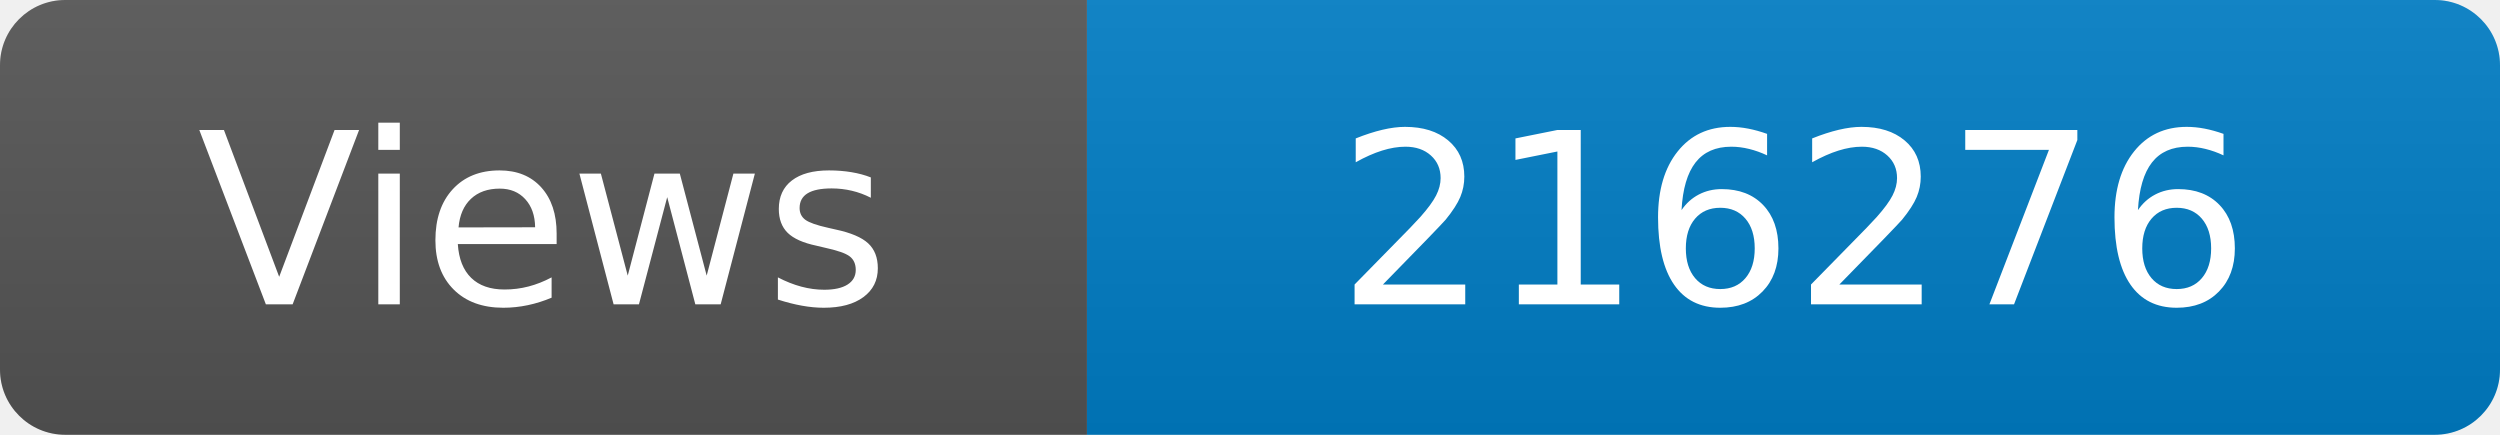
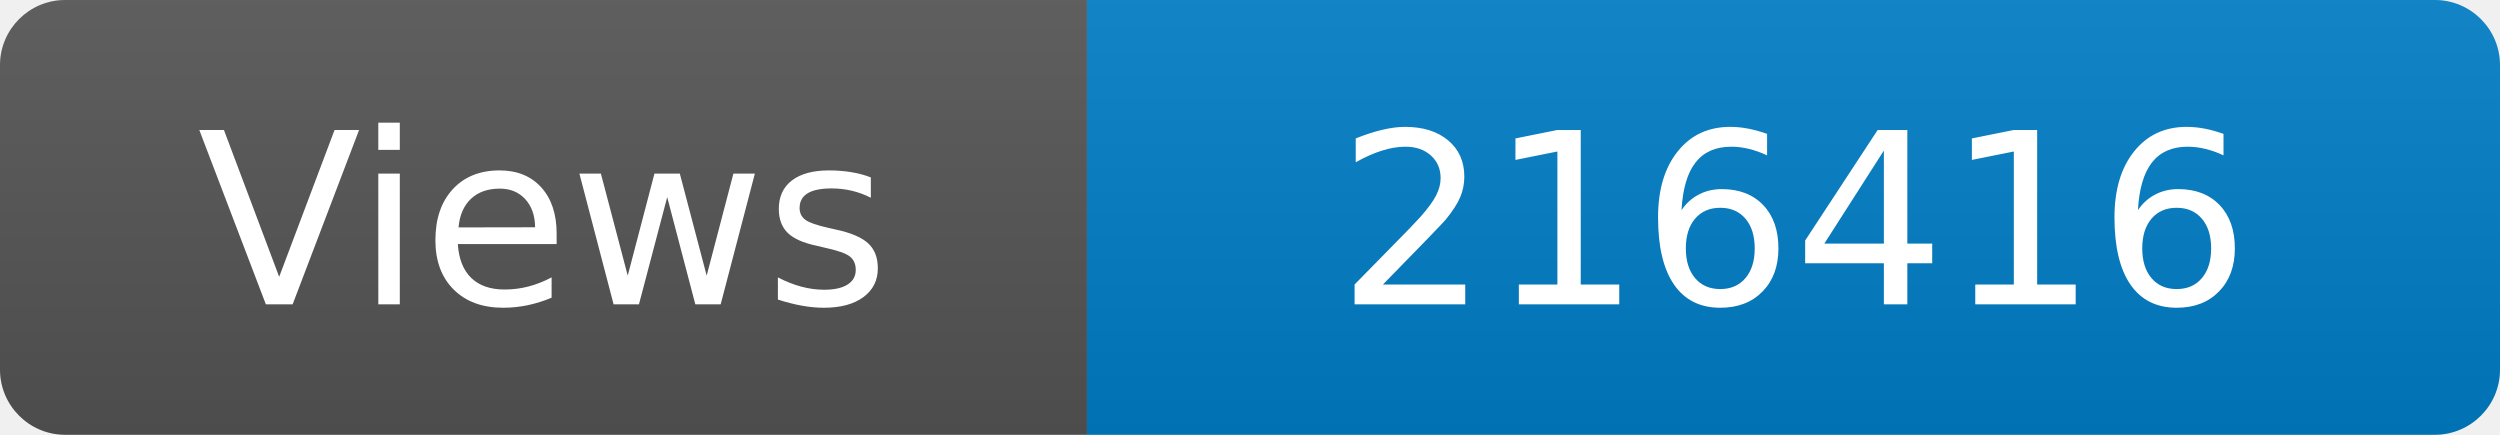
<svg xmlns="http://www.w3.org/2000/svg" width="115" height="20" role="img" aria-label="Maintained?: yes">
  <linearGradient id="s" x2="0" y2="100%">
    <stop offset="0" stop-color="#bbb" stop-opacity=".1" />
    <stop offset="1" stop-opacity=".1" />
  </linearGradient>
  <clipPath id="r">
    <rect width="115" height="20" rx="3" fill="#fff" />
  </clipPath>
  <g clip-path="url(#r)">
    <rect width="50" height="20" fill="#555" />
    <rect x="50" width="160" height="20" fill="#007ec6" />
    <rect width="115" height="20" fill="url(#s)" />
  </g>
  <g fill="#fff" text-anchor="middle" font-family="Verdana,Geneva,DejaVu Sans,sans-serif" font-size="110">
    <text x="250" y="140" transform="scale(.1)" fill="#fff">Views</text>
-     <text x="825" y="140" transform="scale(.1)" fill="#fff">216276</text>
+     <text x="825" y="140" transform="scale(.1)" fill="#fff">216416</text>
  </g>
</svg>
